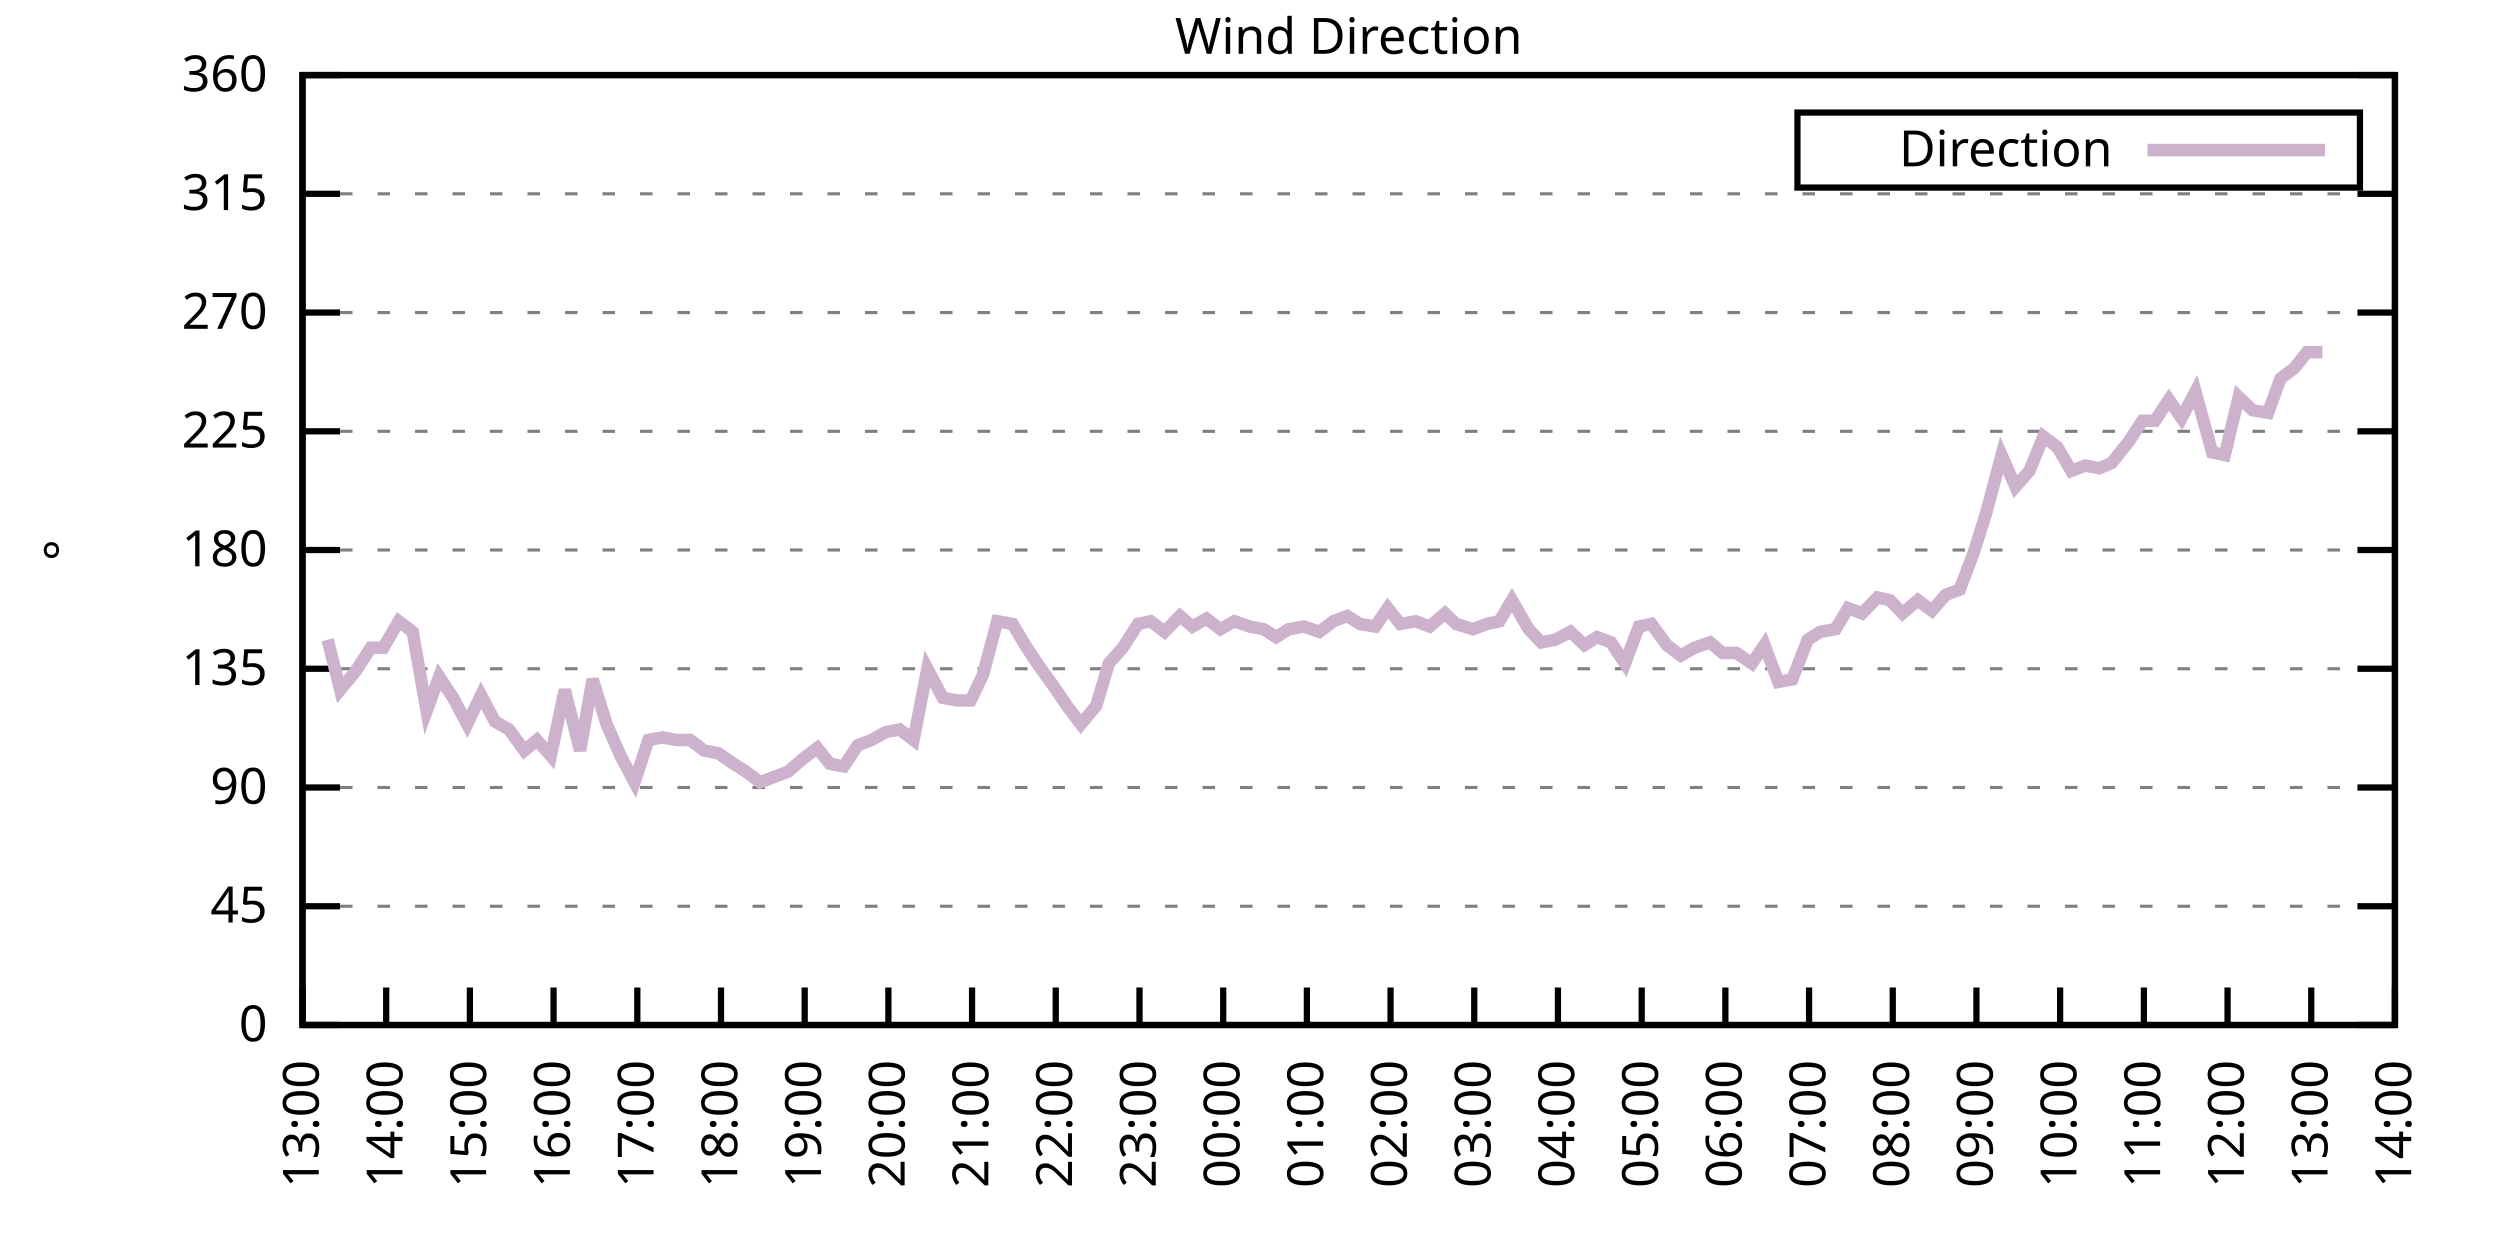
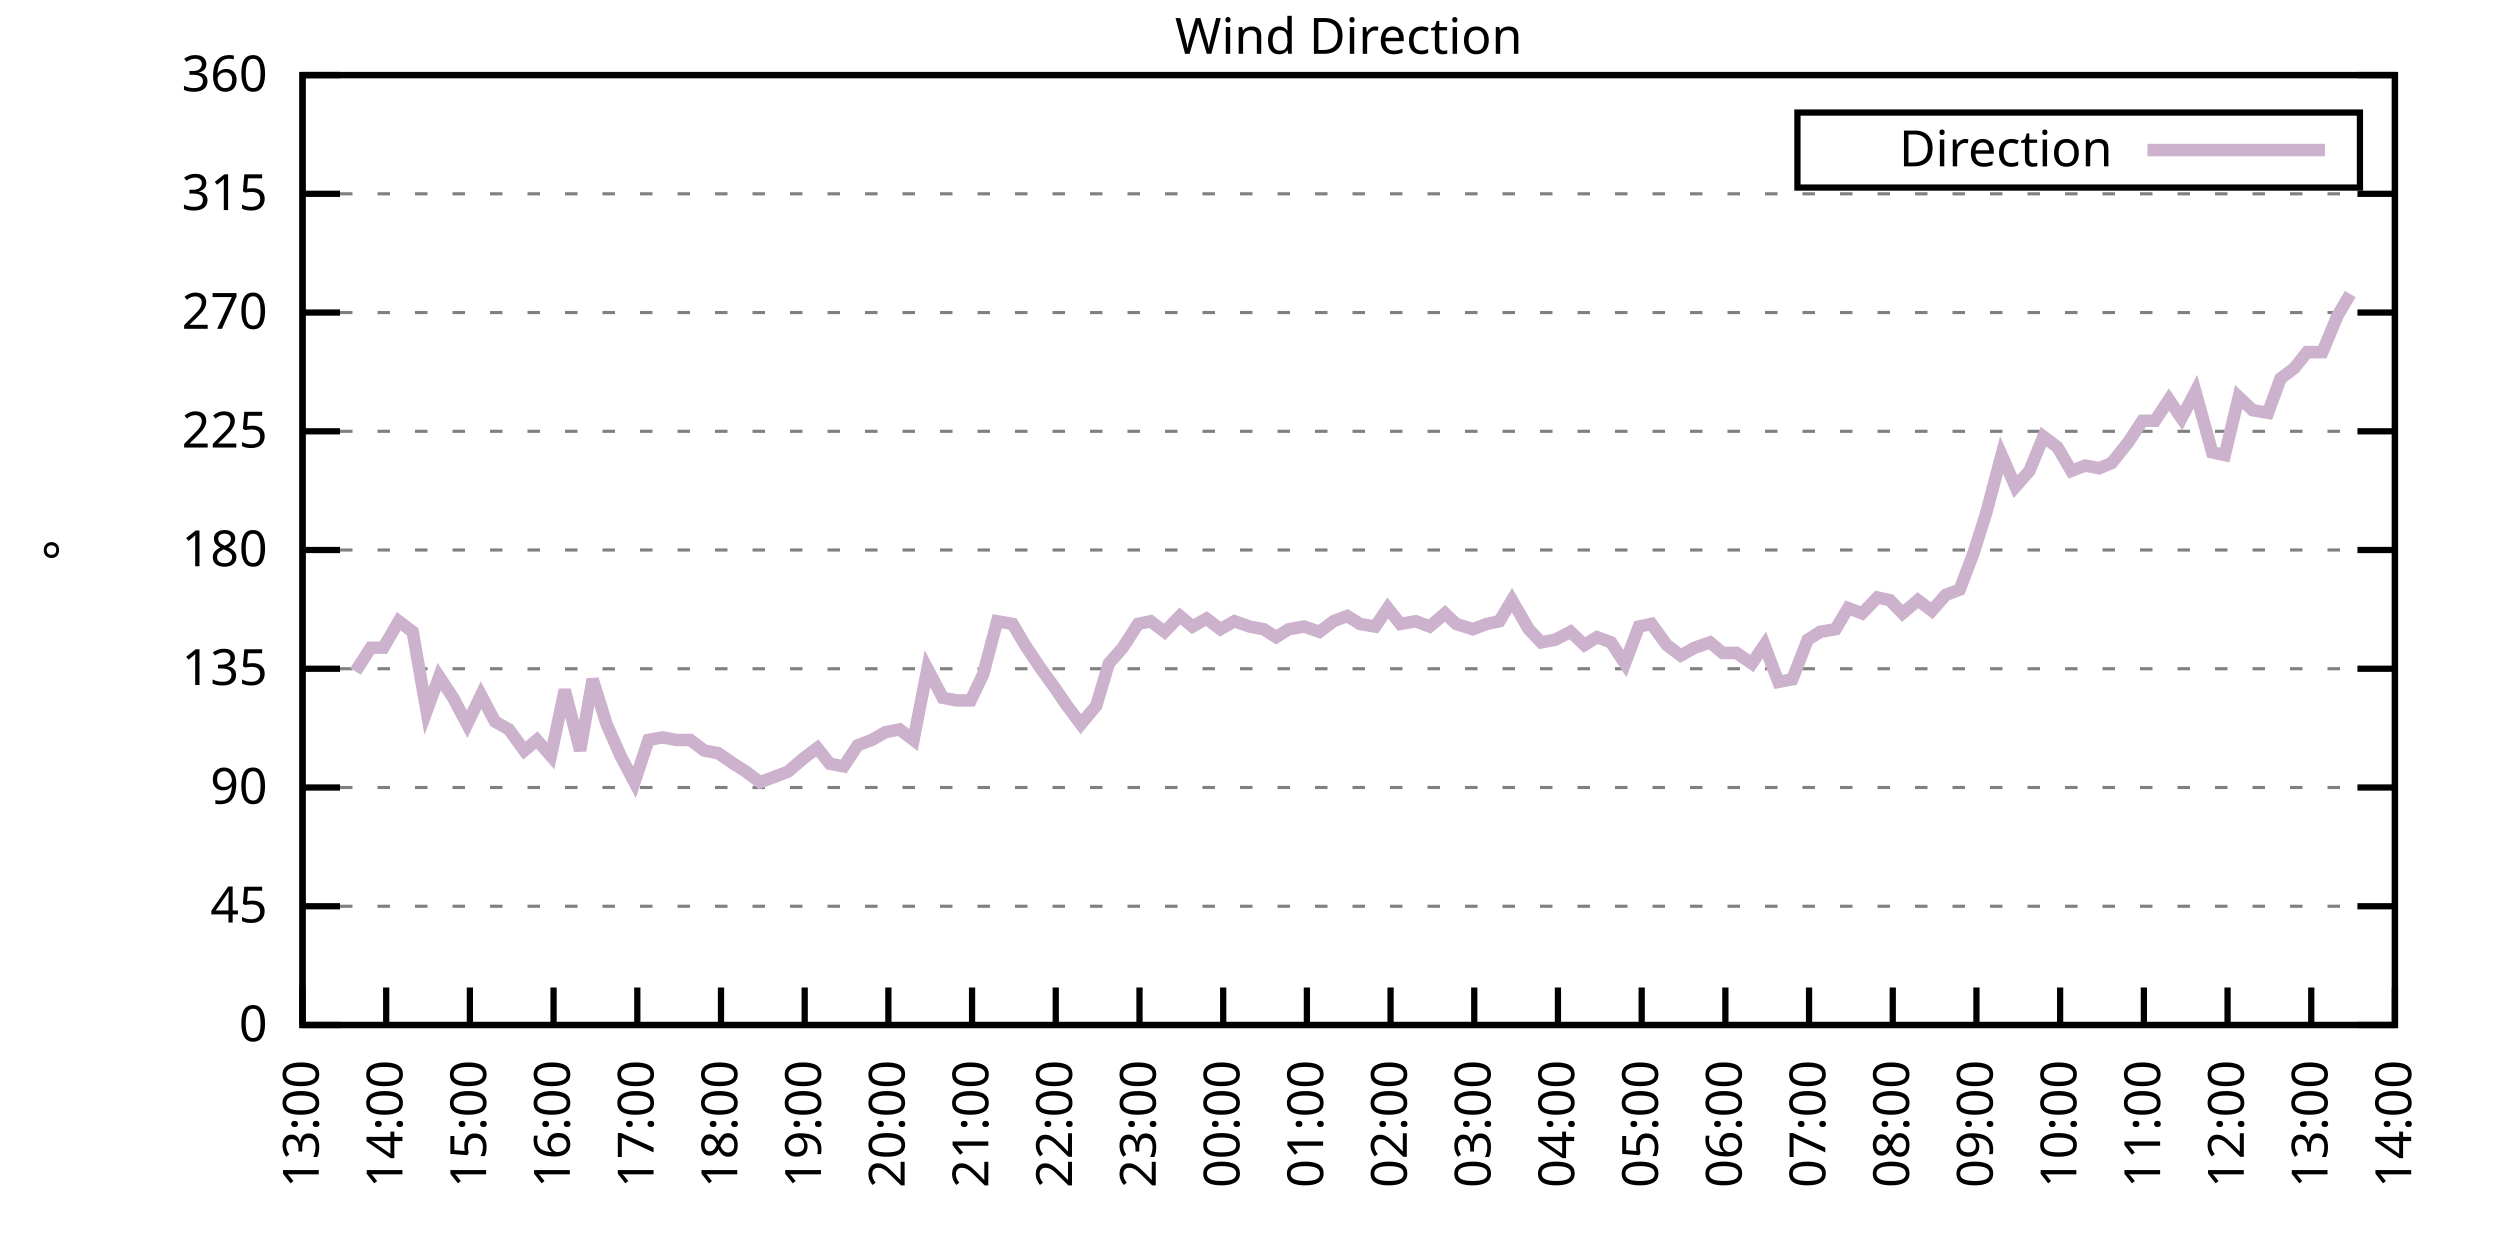
<svg xmlns="http://www.w3.org/2000/svg" xmlns:xlink="http://www.w3.org/1999/xlink" width="400" height="200" viewBox="0 0 400 200">
  <g id="gnuplot_canvas">
    <rect x="0" y="0" width="400" height="200" fill="none" />
    <defs>
      <circle id="gpDot" r="0.5" stroke-width="0.5" stroke="currentColor" />
      <path id="gpPt0" stroke-width="0.333" stroke="currentColor" d="M-1,0 h2 M0,-1 v2" />
      <path id="gpPt1" stroke-width="0.333" stroke="currentColor" d="M-1,-1 L1,1 M1,-1 L-1,1" />
      <path id="gpPt2" stroke-width="0.333" stroke="currentColor" d="M-1,0 L1,0 M0,-1 L0,1 M-1,-1 L1,1 M-1,1 L1,-1" />
      <rect id="gpPt3" stroke-width="0.333" stroke="currentColor" x="-1" y="-1" width="2" height="2" />
      <rect id="gpPt4" stroke-width="0.333" stroke="currentColor" fill="currentColor" x="-1" y="-1" width="2" height="2" />
      <circle id="gpPt5" stroke-width="0.333" stroke="currentColor" cx="0" cy="0" r="1" />
      <use xlink:href="#gpPt5" id="gpPt6" fill="currentColor" stroke="none" />
      <path id="gpPt7" stroke-width="0.333" stroke="currentColor" d="M0,-1.33 L-1.33,0.67 L1.33,0.67 z" />
      <use xlink:href="#gpPt7" id="gpPt8" fill="currentColor" stroke="none" />
      <use xlink:href="#gpPt7" id="gpPt9" stroke="currentColor" transform="rotate(180)" />
      <use xlink:href="#gpPt9" id="gpPt10" fill="currentColor" stroke="none" />
      <use xlink:href="#gpPt3" id="gpPt11" stroke="currentColor" transform="rotate(45)" />
      <use xlink:href="#gpPt11" id="gpPt12" fill="currentColor" stroke="none" />
      <path id="gpPt13" stroke-width="0.333" stroke="currentColor" d="M0,1.330 L1.265,0.411 L0.782,-1.067 L-0.782,-1.076 L-1.265,0.411 z" />
      <use xlink:href="#gpPt13" id="gpPt14" fill="currentColor" stroke="none" />
      <filter id="textbox" filterUnits="objectBoundingBox" x="0" y="0" height="1" width="1">
        <feFlood flood-color="white" flood-opacity="1" result="bgnd" />
        <feComposite in="SourceGraphic" in2="bgnd" operator="atop" />
      </filter>
      <filter id="greybox" filterUnits="objectBoundingBox" x="0" y="0" height="1" width="1">
        <feFlood flood-color="lightgrey" flood-opacity="1" result="grey" />
        <feComposite in="SourceGraphic" in2="grey" operator="atop" />
      </filter>
    </defs>
    <g fill="none" color="white" stroke="currentColor" stroke-width="1.00" stroke-linecap="butt" stroke-linejoin="miter">
</g>
    <g fill="none" color="black" stroke="currentColor" stroke-width="1.00" stroke-linecap="butt" stroke-linejoin="miter">
      <g stroke="none" shape-rendering="crispEdges">
        <polygon fill="rgb(255, 255, 255)" points="48.40,164.00 383.18,164.00 383.18,12.02 48.40,12.02 " />
      </g>
    </g>
    <g fill="none" color="black" stroke="currentColor" stroke-width="1.00" stroke-linecap="butt" stroke-linejoin="miter">
</g>
    <g fill="none" color="black" stroke="black" stroke-width="0.50" stroke-linecap="butt" stroke-linejoin="miter">
</g>
    <g fill="none" color="gray" stroke="currentColor" stroke-width="0.50" stroke-linecap="butt" stroke-linejoin="miter">
      <path stroke="gray" stroke-dasharray="2,4" class="gridline" d="M48.40,164.00 L383.19,164.00  " />
    </g>
    <g fill="none" color="gray" stroke="gray" stroke-width="1.00" stroke-linecap="butt" stroke-linejoin="miter">
</g>
    <g fill="none" color="black" stroke="currentColor" stroke-width="1.00" stroke-linecap="butt" stroke-linejoin="miter">
      <path stroke="black" d="M48.40,164.00 L54.40,164.00 M383.19,164.00 L377.19,164.00  " />
      <g transform="translate(42.80,166.60)" stroke="none" fill="black" font-family="Sans" font-size="8.00" text-anchor="end">
        <text>
          <tspan font-family="Sans"> 0</tspan>
        </text>
      </g>
    </g>
    <g fill="none" color="black" stroke="currentColor" stroke-width="1.00" stroke-linecap="butt" stroke-linejoin="miter">
</g>
    <g fill="none" color="black" stroke="black" stroke-width="0.50" stroke-linecap="butt" stroke-linejoin="miter">
</g>
    <g fill="none" color="gray" stroke="currentColor" stroke-width="0.50" stroke-linecap="butt" stroke-linejoin="miter">
      <path stroke="gray" stroke-dasharray="2,4" class="gridline" d="M48.40,145.00 L383.19,145.00  " />
    </g>
    <g fill="none" color="gray" stroke="gray" stroke-width="1.00" stroke-linecap="butt" stroke-linejoin="miter">
</g>
    <g fill="none" color="black" stroke="currentColor" stroke-width="1.00" stroke-linecap="butt" stroke-linejoin="miter">
      <path stroke="black" d="M48.40,145.00 L54.40,145.00 M383.19,145.00 L377.19,145.00  " />
      <g transform="translate(42.80,147.60)" stroke="none" fill="black" font-family="Sans" font-size="8.00" text-anchor="end">
        <text>
          <tspan font-family="Sans"> 45</tspan>
        </text>
      </g>
    </g>
    <g fill="none" color="black" stroke="currentColor" stroke-width="1.00" stroke-linecap="butt" stroke-linejoin="miter">
</g>
    <g fill="none" color="black" stroke="black" stroke-width="0.50" stroke-linecap="butt" stroke-linejoin="miter">
</g>
    <g fill="none" color="gray" stroke="currentColor" stroke-width="0.50" stroke-linecap="butt" stroke-linejoin="miter">
      <path stroke="gray" stroke-dasharray="2,4" class="gridline" d="M48.40,126.00 L383.19,126.00  " />
    </g>
    <g fill="none" color="gray" stroke="gray" stroke-width="1.00" stroke-linecap="butt" stroke-linejoin="miter">
</g>
    <g fill="none" color="black" stroke="currentColor" stroke-width="1.00" stroke-linecap="butt" stroke-linejoin="miter">
      <path stroke="black" d="M48.40,126.00 L54.40,126.00 M383.19,126.00 L377.19,126.00  " />
      <g transform="translate(42.80,128.60)" stroke="none" fill="black" font-family="Sans" font-size="8.00" text-anchor="end">
        <text>
          <tspan font-family="Sans"> 90</tspan>
        </text>
      </g>
    </g>
    <g fill="none" color="black" stroke="currentColor" stroke-width="1.00" stroke-linecap="butt" stroke-linejoin="miter">
</g>
    <g fill="none" color="black" stroke="black" stroke-width="0.50" stroke-linecap="butt" stroke-linejoin="miter">
</g>
    <g fill="none" color="gray" stroke="currentColor" stroke-width="0.50" stroke-linecap="butt" stroke-linejoin="miter">
      <path stroke="gray" stroke-dasharray="2,4" class="gridline" d="M48.40,107.00 L383.19,107.00  " />
    </g>
    <g fill="none" color="gray" stroke="gray" stroke-width="1.00" stroke-linecap="butt" stroke-linejoin="miter">
</g>
    <g fill="none" color="black" stroke="currentColor" stroke-width="1.00" stroke-linecap="butt" stroke-linejoin="miter">
      <path stroke="black" d="M48.40,107.00 L54.40,107.00 M383.19,107.00 L377.19,107.00  " />
      <g transform="translate(42.80,109.60)" stroke="none" fill="black" font-family="Sans" font-size="8.00" text-anchor="end">
        <text>
          <tspan font-family="Sans"> 135</tspan>
        </text>
      </g>
    </g>
    <g fill="none" color="black" stroke="currentColor" stroke-width="1.00" stroke-linecap="butt" stroke-linejoin="miter">
</g>
    <g fill="none" color="black" stroke="black" stroke-width="0.50" stroke-linecap="butt" stroke-linejoin="miter">
</g>
    <g fill="none" color="gray" stroke="currentColor" stroke-width="0.50" stroke-linecap="butt" stroke-linejoin="miter">
      <path stroke="gray" stroke-dasharray="2,4" class="gridline" d="M48.40,88.00 L383.19,88.00  " />
    </g>
    <g fill="none" color="gray" stroke="gray" stroke-width="1.00" stroke-linecap="butt" stroke-linejoin="miter">
</g>
    <g fill="none" color="black" stroke="currentColor" stroke-width="1.00" stroke-linecap="butt" stroke-linejoin="miter">
      <path stroke="black" d="M48.40,88.00 L54.40,88.00 M383.19,88.00 L377.19,88.00  " />
      <g transform="translate(42.80,90.60)" stroke="none" fill="black" font-family="Sans" font-size="8.00" text-anchor="end">
        <text>
          <tspan font-family="Sans"> 180</tspan>
        </text>
      </g>
    </g>
    <g fill="none" color="black" stroke="currentColor" stroke-width="1.00" stroke-linecap="butt" stroke-linejoin="miter">
</g>
    <g fill="none" color="black" stroke="black" stroke-width="0.50" stroke-linecap="butt" stroke-linejoin="miter">
</g>
    <g fill="none" color="gray" stroke="currentColor" stroke-width="0.50" stroke-linecap="butt" stroke-linejoin="miter">
      <path stroke="gray" stroke-dasharray="2,4" class="gridline" d="M48.40,69.01 L383.19,69.01  " />
    </g>
    <g fill="none" color="gray" stroke="gray" stroke-width="1.00" stroke-linecap="butt" stroke-linejoin="miter">
</g>
    <g fill="none" color="black" stroke="currentColor" stroke-width="1.00" stroke-linecap="butt" stroke-linejoin="miter">
      <path stroke="black" d="M48.40,69.01 L54.40,69.01 M383.19,69.01 L377.19,69.01  " />
      <g transform="translate(42.80,71.61)" stroke="none" fill="black" font-family="Sans" font-size="8.00" text-anchor="end">
        <text>
          <tspan font-family="Sans"> 225</tspan>
        </text>
      </g>
    </g>
    <g fill="none" color="black" stroke="currentColor" stroke-width="1.00" stroke-linecap="butt" stroke-linejoin="miter">
</g>
    <g fill="none" color="black" stroke="black" stroke-width="0.50" stroke-linecap="butt" stroke-linejoin="miter">
</g>
    <g fill="none" color="gray" stroke="currentColor" stroke-width="0.50" stroke-linecap="butt" stroke-linejoin="miter">
      <path stroke="gray" stroke-dasharray="2,4" class="gridline" d="M48.40,50.01 L383.19,50.01  " />
    </g>
    <g fill="none" color="gray" stroke="gray" stroke-width="1.00" stroke-linecap="butt" stroke-linejoin="miter">
</g>
    <g fill="none" color="black" stroke="currentColor" stroke-width="1.00" stroke-linecap="butt" stroke-linejoin="miter">
      <path stroke="black" d="M48.40,50.01 L54.40,50.01 M383.19,50.01 L377.19,50.01  " />
      <g transform="translate(42.80,52.61)" stroke="none" fill="black" font-family="Sans" font-size="8.00" text-anchor="end">
        <text>
          <tspan font-family="Sans"> 270</tspan>
        </text>
      </g>
    </g>
    <g fill="none" color="black" stroke="currentColor" stroke-width="1.00" stroke-linecap="butt" stroke-linejoin="miter">
</g>
    <g fill="none" color="black" stroke="black" stroke-width="0.50" stroke-linecap="butt" stroke-linejoin="miter">
</g>
    <g fill="none" color="gray" stroke="currentColor" stroke-width="0.50" stroke-linecap="butt" stroke-linejoin="miter">
      <path stroke="gray" stroke-dasharray="2,4" class="gridline" d="M48.40,31.01 L383.19,31.01  " />
    </g>
    <g fill="none" color="gray" stroke="gray" stroke-width="1.00" stroke-linecap="butt" stroke-linejoin="miter">
</g>
    <g fill="none" color="black" stroke="currentColor" stroke-width="1.00" stroke-linecap="butt" stroke-linejoin="miter">
      <path stroke="black" d="M48.40,31.01 L54.40,31.01 M383.19,31.01 L377.19,31.01  " />
      <g transform="translate(42.80,33.61)" stroke="none" fill="black" font-family="Sans" font-size="8.00" text-anchor="end">
        <text>
          <tspan font-family="Sans"> 315</tspan>
        </text>
      </g>
    </g>
    <g fill="none" color="black" stroke="currentColor" stroke-width="1.00" stroke-linecap="butt" stroke-linejoin="miter">
</g>
    <g fill="none" color="black" stroke="black" stroke-width="0.50" stroke-linecap="butt" stroke-linejoin="miter">
</g>
    <g fill="none" color="gray" stroke="currentColor" stroke-width="0.50" stroke-linecap="butt" stroke-linejoin="miter">
      <path stroke="gray" stroke-dasharray="2,4" class="gridline" d="M48.40,12.01 L383.19,12.01  " />
    </g>
    <g fill="none" color="gray" stroke="gray" stroke-width="1.00" stroke-linecap="butt" stroke-linejoin="miter">
</g>
    <g fill="none" color="black" stroke="currentColor" stroke-width="1.00" stroke-linecap="butt" stroke-linejoin="miter">
      <path stroke="black" d="M48.40,12.01 L54.40,12.01 M383.19,12.01 L377.19,12.01  " />
      <g transform="translate(42.80,14.61)" stroke="none" fill="black" font-family="Sans" font-size="8.00" text-anchor="end">
        <text>
          <tspan font-family="Sans"> 360</tspan>
        </text>
      </g>
    </g>
    <g fill="none" color="black" stroke="currentColor" stroke-width="1.00" stroke-linecap="butt" stroke-linejoin="miter">
      <path stroke="black" d="M48.40,164.00 L48.40,158.00  " />
      <g transform="translate(51.00,169.60) rotate(270.00)" stroke="none" fill="black" font-family="Sans" font-size="8.00" text-anchor="end">
        <text>
          <tspan font-family="Sans">13:00</tspan>
        </text>
      </g>
    </g>
    <g fill="none" color="black" stroke="currentColor" stroke-width="1.00" stroke-linecap="butt" stroke-linejoin="miter">
      <path stroke="black" d="M61.79,164.00 L61.79,158.00  " />
      <g transform="translate(64.39,169.60) rotate(270.00)" stroke="none" fill="black" font-family="Sans" font-size="8.00" text-anchor="end">
        <text>
          <tspan font-family="Sans">14:00</tspan>
        </text>
      </g>
    </g>
    <g fill="none" color="black" stroke="currentColor" stroke-width="1.00" stroke-linecap="butt" stroke-linejoin="miter">
      <path stroke="black" d="M75.18,164.00 L75.18,158.00  " />
      <g transform="translate(77.78,169.60) rotate(270.00)" stroke="none" fill="black" font-family="Sans" font-size="8.00" text-anchor="end">
        <text>
          <tspan font-family="Sans">15:00</tspan>
        </text>
      </g>
    </g>
    <g fill="none" color="black" stroke="currentColor" stroke-width="1.00" stroke-linecap="butt" stroke-linejoin="miter">
      <path stroke="black" d="M88.57,164.00 L88.57,158.00  " />
      <g transform="translate(91.17,169.60) rotate(270.00)" stroke="none" fill="black" font-family="Sans" font-size="8.00" text-anchor="end">
        <text>
          <tspan font-family="Sans">16:00</tspan>
        </text>
      </g>
    </g>
    <g fill="none" color="black" stroke="currentColor" stroke-width="1.00" stroke-linecap="butt" stroke-linejoin="miter">
      <path stroke="black" d="M101.97,164.00 L101.97,158.00  " />
      <g transform="translate(104.57,169.60) rotate(270.00)" stroke="none" fill="black" font-family="Sans" font-size="8.00" text-anchor="end">
        <text>
          <tspan font-family="Sans">17:00</tspan>
        </text>
      </g>
    </g>
    <g fill="none" color="black" stroke="currentColor" stroke-width="1.00" stroke-linecap="butt" stroke-linejoin="miter">
      <path stroke="black" d="M115.36,164.00 L115.36,158.00  " />
      <g transform="translate(117.96,169.60) rotate(270.00)" stroke="none" fill="black" font-family="Sans" font-size="8.00" text-anchor="end">
        <text>
          <tspan font-family="Sans">18:00</tspan>
        </text>
      </g>
    </g>
    <g fill="none" color="black" stroke="currentColor" stroke-width="1.00" stroke-linecap="butt" stroke-linejoin="miter">
      <path stroke="black" d="M128.75,164.00 L128.75,158.00  " />
      <g transform="translate(131.35,169.60) rotate(270.00)" stroke="none" fill="black" font-family="Sans" font-size="8.00" text-anchor="end">
        <text>
          <tspan font-family="Sans">19:00</tspan>
        </text>
      </g>
    </g>
    <g fill="none" color="black" stroke="currentColor" stroke-width="1.00" stroke-linecap="butt" stroke-linejoin="miter">
      <path stroke="black" d="M142.14,164.00 L142.14,158.00  " />
      <g transform="translate(144.74,169.60) rotate(270.00)" stroke="none" fill="black" font-family="Sans" font-size="8.00" text-anchor="end">
        <text>
          <tspan font-family="Sans">20:00</tspan>
        </text>
      </g>
    </g>
    <g fill="none" color="black" stroke="currentColor" stroke-width="1.00" stroke-linecap="butt" stroke-linejoin="miter">
      <path stroke="black" d="M155.53,164.00 L155.53,158.00  " />
      <g transform="translate(158.13,169.60) rotate(270.00)" stroke="none" fill="black" font-family="Sans" font-size="8.00" text-anchor="end">
        <text>
          <tspan font-family="Sans">21:00</tspan>
        </text>
      </g>
    </g>
    <g fill="none" color="black" stroke="currentColor" stroke-width="1.00" stroke-linecap="butt" stroke-linejoin="miter">
      <path stroke="black" d="M168.92,164.00 L168.92,158.00  " />
      <g transform="translate(171.52,169.60) rotate(270.00)" stroke="none" fill="black" font-family="Sans" font-size="8.00" text-anchor="end">
        <text>
          <tspan font-family="Sans">22:00</tspan>
        </text>
      </g>
    </g>
    <g fill="none" color="black" stroke="currentColor" stroke-width="1.00" stroke-linecap="butt" stroke-linejoin="miter">
      <path stroke="black" d="M182.32,164.00 L182.32,158.00  " />
      <g transform="translate(184.92,169.60) rotate(270.00)" stroke="none" fill="black" font-family="Sans" font-size="8.00" text-anchor="end">
        <text>
          <tspan font-family="Sans">23:00</tspan>
        </text>
      </g>
    </g>
    <g fill="none" color="black" stroke="currentColor" stroke-width="1.00" stroke-linecap="butt" stroke-linejoin="miter">
      <path stroke="black" d="M195.71,164.00 L195.71,158.00  " />
      <g transform="translate(198.31,169.60) rotate(270.00)" stroke="none" fill="black" font-family="Sans" font-size="8.00" text-anchor="end">
        <text>
          <tspan font-family="Sans">00:00</tspan>
        </text>
      </g>
    </g>
    <g fill="none" color="black" stroke="currentColor" stroke-width="1.00" stroke-linecap="butt" stroke-linejoin="miter">
      <path stroke="black" d="M209.10,164.00 L209.10,158.00  " />
      <g transform="translate(211.70,169.60) rotate(270.00)" stroke="none" fill="black" font-family="Sans" font-size="8.00" text-anchor="end">
        <text>
          <tspan font-family="Sans">01:00</tspan>
        </text>
      </g>
    </g>
    <g fill="none" color="black" stroke="currentColor" stroke-width="1.00" stroke-linecap="butt" stroke-linejoin="miter">
      <path stroke="black" d="M222.49,164.00 L222.49,158.00  " />
      <g transform="translate(225.09,169.60) rotate(270.00)" stroke="none" fill="black" font-family="Sans" font-size="8.00" text-anchor="end">
        <text>
          <tspan font-family="Sans">02:00</tspan>
        </text>
      </g>
    </g>
    <g fill="none" color="black" stroke="currentColor" stroke-width="1.00" stroke-linecap="butt" stroke-linejoin="miter">
      <path stroke="black" d="M235.88,164.00 L235.88,158.00  " />
      <g transform="translate(238.48,169.60) rotate(270.00)" stroke="none" fill="black" font-family="Sans" font-size="8.00" text-anchor="end">
        <text>
          <tspan font-family="Sans">03:00</tspan>
        </text>
      </g>
    </g>
    <g fill="none" color="black" stroke="currentColor" stroke-width="1.00" stroke-linecap="butt" stroke-linejoin="miter">
      <path stroke="black" d="M249.27,164.00 L249.27,158.00  " />
      <g transform="translate(251.87,169.60) rotate(270.00)" stroke="none" fill="black" font-family="Sans" font-size="8.00" text-anchor="end">
        <text>
          <tspan font-family="Sans">04:00</tspan>
        </text>
      </g>
    </g>
    <g fill="none" color="black" stroke="currentColor" stroke-width="1.00" stroke-linecap="butt" stroke-linejoin="miter">
      <path stroke="black" d="M262.67,164.00 L262.67,158.00  " />
      <g transform="translate(265.27,169.60) rotate(270.00)" stroke="none" fill="black" font-family="Sans" font-size="8.00" text-anchor="end">
        <text>
          <tspan font-family="Sans">05:00</tspan>
        </text>
      </g>
    </g>
    <g fill="none" color="black" stroke="currentColor" stroke-width="1.00" stroke-linecap="butt" stroke-linejoin="miter">
      <path stroke="black" d="M276.06,164.00 L276.06,158.00  " />
      <g transform="translate(278.66,169.60) rotate(270.00)" stroke="none" fill="black" font-family="Sans" font-size="8.00" text-anchor="end">
        <text>
          <tspan font-family="Sans">06:00</tspan>
        </text>
      </g>
    </g>
    <g fill="none" color="black" stroke="currentColor" stroke-width="1.00" stroke-linecap="butt" stroke-linejoin="miter">
      <path stroke="black" d="M289.45,164.00 L289.45,158.00  " />
      <g transform="translate(292.05,169.60) rotate(270.00)" stroke="none" fill="black" font-family="Sans" font-size="8.00" text-anchor="end">
        <text>
          <tspan font-family="Sans">07:00</tspan>
        </text>
      </g>
    </g>
    <g fill="none" color="black" stroke="currentColor" stroke-width="1.00" stroke-linecap="butt" stroke-linejoin="miter">
      <path stroke="black" d="M302.84,164.00 L302.84,158.00  " />
      <g transform="translate(305.44,169.60) rotate(270.00)" stroke="none" fill="black" font-family="Sans" font-size="8.00" text-anchor="end">
        <text>
          <tspan font-family="Sans">08:00</tspan>
        </text>
      </g>
    </g>
    <g fill="none" color="black" stroke="currentColor" stroke-width="1.00" stroke-linecap="butt" stroke-linejoin="miter">
      <path stroke="black" d="M316.23,164.00 L316.23,158.00  " />
      <g transform="translate(318.83,169.60) rotate(270.00)" stroke="none" fill="black" font-family="Sans" font-size="8.00" text-anchor="end">
        <text>
          <tspan font-family="Sans">09:00</tspan>
        </text>
      </g>
    </g>
    <g fill="none" color="black" stroke="currentColor" stroke-width="1.00" stroke-linecap="butt" stroke-linejoin="miter">
      <path stroke="black" d="M329.62,164.00 L329.62,158.00  " />
      <g transform="translate(332.22,169.60) rotate(270.00)" stroke="none" fill="black" font-family="Sans" font-size="8.00" text-anchor="end">
        <text>
          <tspan font-family="Sans">10:00</tspan>
        </text>
      </g>
    </g>
    <g fill="none" color="black" stroke="currentColor" stroke-width="1.00" stroke-linecap="butt" stroke-linejoin="miter">
      <path stroke="black" d="M343.02,164.00 L343.02,158.00  " />
      <g transform="translate(345.62,169.60) rotate(270.00)" stroke="none" fill="black" font-family="Sans" font-size="8.00" text-anchor="end">
        <text>
          <tspan font-family="Sans">11:00</tspan>
        </text>
      </g>
    </g>
    <g fill="none" color="black" stroke="currentColor" stroke-width="1.00" stroke-linecap="butt" stroke-linejoin="miter">
      <path stroke="black" d="M356.41,164.00 L356.41,158.00  " />
      <g transform="translate(359.01,169.60) rotate(270.00)" stroke="none" fill="black" font-family="Sans" font-size="8.00" text-anchor="end">
        <text>
          <tspan font-family="Sans">12:00</tspan>
        </text>
      </g>
    </g>
    <g fill="none" color="black" stroke="currentColor" stroke-width="1.00" stroke-linecap="butt" stroke-linejoin="miter">
      <path stroke="black" d="M369.80,164.00 L369.80,158.00  " />
      <g transform="translate(372.40,169.60) rotate(270.00)" stroke="none" fill="black" font-family="Sans" font-size="8.00" text-anchor="end">
        <text>
          <tspan font-family="Sans">13:00</tspan>
        </text>
      </g>
    </g>
    <g fill="none" color="black" stroke="currentColor" stroke-width="1.00" stroke-linecap="butt" stroke-linejoin="miter">
      <path stroke="black" d="M383.19,164.00 L383.19,158.00  " />
      <g transform="translate(385.79,169.60) rotate(270.00)" stroke="none" fill="black" font-family="Sans" font-size="8.00" text-anchor="end">
        <text>
          <tspan font-family="Sans">14:00</tspan>
        </text>
      </g>
    </g>
    <g fill="none" color="black" stroke="currentColor" stroke-width="1.00" stroke-linecap="butt" stroke-linejoin="miter">
</g>
    <g fill="none" color="black" stroke="currentColor" stroke-width="1.00" stroke-linecap="butt" stroke-linejoin="miter">
      <path stroke="black" d="M48.40,12.01 L48.40,164.00 L383.19,164.00 L383.19,12.01 L48.40,12.01 Z  " />
    </g>
    <g fill="none" color="black" stroke="currentColor" stroke-width="1.00" stroke-linecap="butt" stroke-linejoin="miter">
</g>
    <g fill="none" color="black" stroke="currentColor" stroke-width="1.00" stroke-linecap="butt" stroke-linejoin="miter">
      <path stroke="black" d="M287.59,30.01 L287.59,18.01 L377.59,18.01 L377.59,30.01 L287.59,30.01 Z  " />
    </g>
    <g id="Wind_direction_plot_1">
      <g fill="none" color="white" stroke="black" stroke-width="2.00" stroke-linecap="butt" stroke-linejoin="miter">
</g>
      <g fill="none" color="black" stroke="currentColor" stroke-width="2.00" stroke-linecap="butt" stroke-linejoin="miter">
        <g transform="translate(337.99,26.61)" stroke="none" fill="black" font-family="Sans" font-size="8.00" text-anchor="end">
          <text>
            <tspan font-family="Sans">Direction</tspan>
          </text>
        </g>
      </g>
      <g fill="none" color="black" stroke="currentColor" stroke-width="2.00" stroke-linecap="butt" stroke-linejoin="miter">
-         <path stroke="rgb(204, 178, 204)" d="M343.59,24.01 L371.99,24.01 M52.42,102.36 L54.43,110.38 L56.88,107.43 L59.34,103.63 L61.35,103.63 L63.80,99.40   L66.03,101.09 L68.26,113.76 L70.27,108.27 L72.50,111.65 L74.74,115.87 L76.97,111.23 L79.20,115.45 L81.43,116.71   L83.89,120.09 L85.90,118.40 L88.13,120.94 L90.36,110.38 L92.82,120.09 L94.82,108.69 L97.06,115.87 L99.29,120.94   L101.52,125.16 L103.75,118.40 L105.98,117.98 L108.22,118.40 L110.45,118.40 L112.68,120.09 L114.91,120.51 L117.37,122.20   L119.38,123.47 L121.61,125.16 L123.84,124.31 L126.07,123.47 L128.53,121.36 L130.76,119.67 L132.77,122.20 L135.00,122.62   L137.23,119.25 L139.46,118.40 L141.69,117.14 L143.93,116.71 L146.16,118.40 L148.39,107.00 L150.85,111.65 L153.08,112.07   L155.31,112.07 L157.32,107.85 L159.55,99.40 L162.01,99.83 L164.01,103.20 L166.25,106.58 L168.70,109.96 L170.71,112.91   L172.94,115.87 L175.40,112.91 L177.41,106.16 L179.64,103.63 L182.09,99.83 L184.10,99.40 L186.33,101.09 L188.79,98.56   L190.80,100.25 L193.03,98.98 L195.26,100.67 L197.49,99.40 L199.95,100.25 L202.18,100.67 L204.19,101.94 L206.20,100.67   L208.65,100.25 L211.11,101.09 L213.34,99.40 L215.57,98.56 L217.58,99.83 L220.04,100.25 L222.04,97.29 L224.05,99.83   L226.51,99.40 L228.74,100.25 L231.20,98.14 L232.98,99.83 L235.66,100.67 L237.89,99.83 L239.90,99.40 L241.91,96.03   L244.59,100.67 L246.60,102.78 L248.83,102.36 L251.28,101.09 L253.51,103.20 L255.52,101.94 L257.76,102.78 L259.99,106.16   L262.22,100.25 L264.23,99.83 L266.68,103.20 L268.92,104.89 L271.15,103.63 L273.60,102.78 L275.61,104.47 L277.84,104.47   L280.30,106.16 L282.31,103.20 L284.54,109.11 L286.77,108.69 L289.23,102.36 L291.23,101.09 L293.69,100.67 L295.70,97.29   L297.93,98.14 L300.39,95.60 L302.39,96.03 L304.40,98.14 L306.86,96.03 L309.09,97.72 L311.32,95.18 L313.55,94.34   L315.79,88.43 L317.79,82.09 L320.25,72.81 L322.48,77.87 L324.71,75.34 L326.95,69.85 L329.18,71.54 L331.41,75.34   L333.64,74.49 L335.87,74.92 L337.88,74.07 L340.56,70.70 L342.79,67.32 L344.80,67.32 L347.03,63.94 L349.04,66.90   L351.27,62.67 L353.95,72.38 L355.96,72.81 L358.19,63.52 L360.42,65.63 L362.88,66.05 L364.89,60.56 L367.12,58.87   L369.13,56.34 L371.58,56.34  " />
+         <path stroke="rgb(204, 178, 204)" d="M343.59,24.01 L371.99,24.01 M56.88,107.43 L59.34,103.63 L61.35,103.63 L63.80,99.40 L66.03,101.09 L68.26,113.76   L70.27,108.27 L72.50,111.65 L74.74,115.87 L76.97,111.23 L79.20,115.45 L81.43,116.71 L83.89,120.09 L85.90,118.40   L88.13,120.94 L90.36,110.38 L92.82,120.09 L94.82,108.69 L97.06,115.87 L99.29,120.94 L101.52,125.16 L103.75,118.40   L105.98,117.98 L108.22,118.40 L110.45,118.40 L112.68,120.09 L114.91,120.51 L117.37,122.20 L119.38,123.47 L121.61,125.16   L123.84,124.31 L126.07,123.47 L128.53,121.36 L130.76,119.67 L132.77,122.20 L135.00,122.62 L137.23,119.25 L139.46,118.40   L141.69,117.14 L143.93,116.71 L146.16,118.40 L148.39,107.00 L150.85,111.65 L153.08,112.07 L155.31,112.07 L157.32,107.85   L159.55,99.40 L162.01,99.83 L164.01,103.20 L166.25,106.58 L168.70,109.96 L170.71,112.91 L172.94,115.87 L175.40,112.91   L177.41,106.16 L179.64,103.63 L182.09,99.83 L184.10,99.40 L186.33,101.09 L188.79,98.56 L190.80,100.25 L193.03,98.98   L195.26,100.67 L197.49,99.40 L199.95,100.25 L202.18,100.67 L204.19,101.94 L206.20,100.67 L208.65,100.25 L211.11,101.09   L213.34,99.40 L215.57,98.56 L217.58,99.83 L220.04,100.25 L222.04,97.29 L224.05,99.83 L226.51,99.40 L228.74,100.25   L231.20,98.14 L232.98,99.83 L235.66,100.67 L237.89,99.83 L239.90,99.40 L241.91,96.03 L244.59,100.67 L246.60,102.78   L248.83,102.36 L251.28,101.09 L253.51,103.20 L255.52,101.94 L257.76,102.78 L259.99,106.16 L262.22,100.25 L264.23,99.83   L266.68,103.20 L268.92,104.89 L271.15,103.63 L273.60,102.78 L275.61,104.47 L277.84,104.47 L280.30,106.16 L282.31,103.20   L284.54,109.11 L286.77,108.69 L289.23,102.36 L291.23,101.09 L293.69,100.67 L295.70,97.29 L297.93,98.14 L300.39,95.60   L302.39,96.03 L304.40,98.14 L306.86,96.03 L309.09,97.72 L311.32,95.18 L313.55,94.34 L315.79,88.43 L317.79,82.09   L320.25,72.81 L322.48,77.87 L324.71,75.34 L326.95,69.85 L329.18,71.54 L331.41,75.34 L333.64,74.49 L335.87,74.92   L337.88,74.07 L340.56,70.70 L342.79,67.32 L344.80,67.32 L347.03,63.94 L349.04,66.90 L351.27,62.67 L353.95,72.38   L355.96,72.81 L358.19,63.52 L360.42,65.63 L362.88,66.05 L364.89,60.56 L367.12,58.87 L369.13,56.34 L371.58,56.34   L374.04,50.43 L376.05,47.05  " />
      </g>
    </g>
    <g fill="none" color="black" stroke="currentColor" stroke-width="2.00" stroke-linecap="butt" stroke-linejoin="miter">
</g>
    <g fill="none" color="black" stroke="black" stroke-width="1.00" stroke-linecap="butt" stroke-linejoin="miter">
</g>
    <g fill="none" color="black" stroke="currentColor" stroke-width="1.00" stroke-linecap="butt" stroke-linejoin="miter">
      <path stroke="black" d="M48.40,12.01 L48.40,164.00 L383.19,164.00 L383.19,12.01 L48.40,12.01 Z  " />
      <g transform="translate(12.80,88.01) rotate(270.00)" stroke="none" fill="black" font-family="Sans" font-size="8.00" text-anchor="middle">
        <text>
          <tspan font-family="Sans">°</tspan>
        </text>
      </g>
    </g>
    <g fill="none" color="black" stroke="currentColor" stroke-width="1.00" stroke-linecap="butt" stroke-linejoin="miter">
</g>
    <g fill="none" color="black" stroke="currentColor" stroke-width="1.00" stroke-linecap="butt" stroke-linejoin="miter">
      <g transform="translate(215.79,8.61)" stroke="none" fill="black" font-family="Sans" font-size="8.00" text-anchor="middle">
        <text>
          <tspan font-family="Sans">Wind Direction</tspan>
        </text>
      </g>
    </g>
    <g fill="none" color="black" stroke="currentColor" stroke-width="1.00" stroke-linecap="butt" stroke-linejoin="miter">
</g>
  </g>
</svg>
